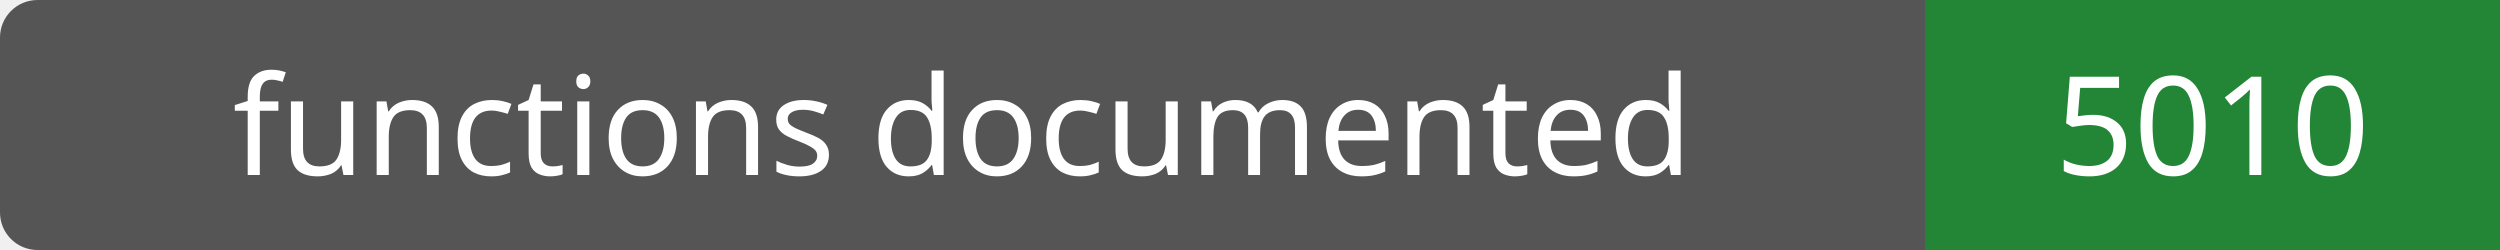
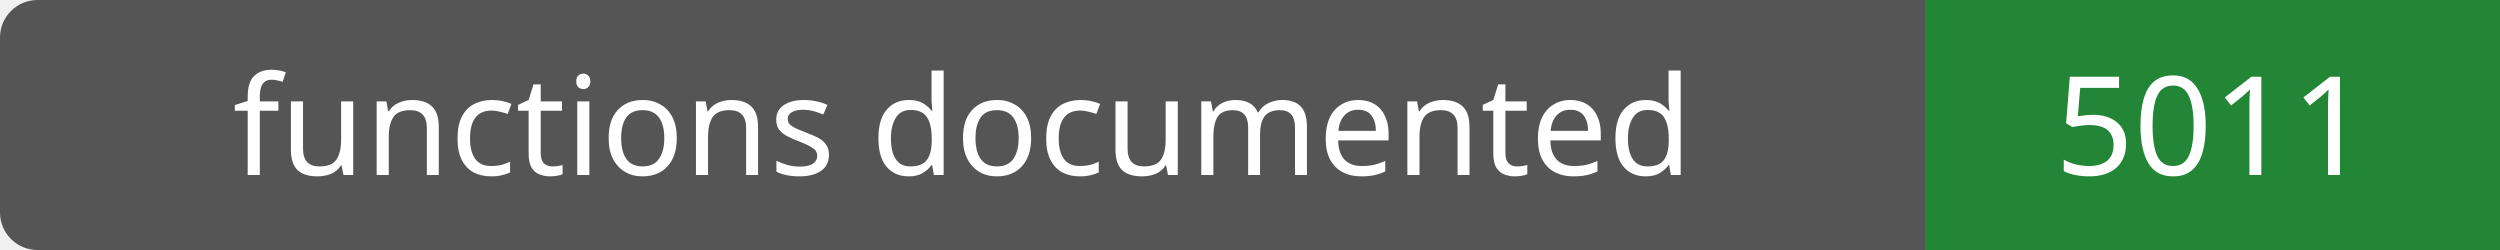
- <svg xmlns="http://www.w3.org/2000/svg" width="200" height="20" role="img" aria-label="functions documented: 5010">
+ <svg xmlns="http://www.w3.org/2000/svg" width="200" height="20" role="img" aria-label="functions documented: 5011">
  <rect width="200" height="20" rx="3" fill="#555" />
  <path fill="#238636" d="M154 0h46v20H154z" />
  <g fill="#fff" text-anchor="middle" font-family="Verdana,sans-serif" font-size="11">
    <text x="77.0" y="14">functions documented</text>
-     <text x="177.0" y="14">5010</text>
+     <text x="177.0" y="14">5011</text>
  </g>
</svg>
